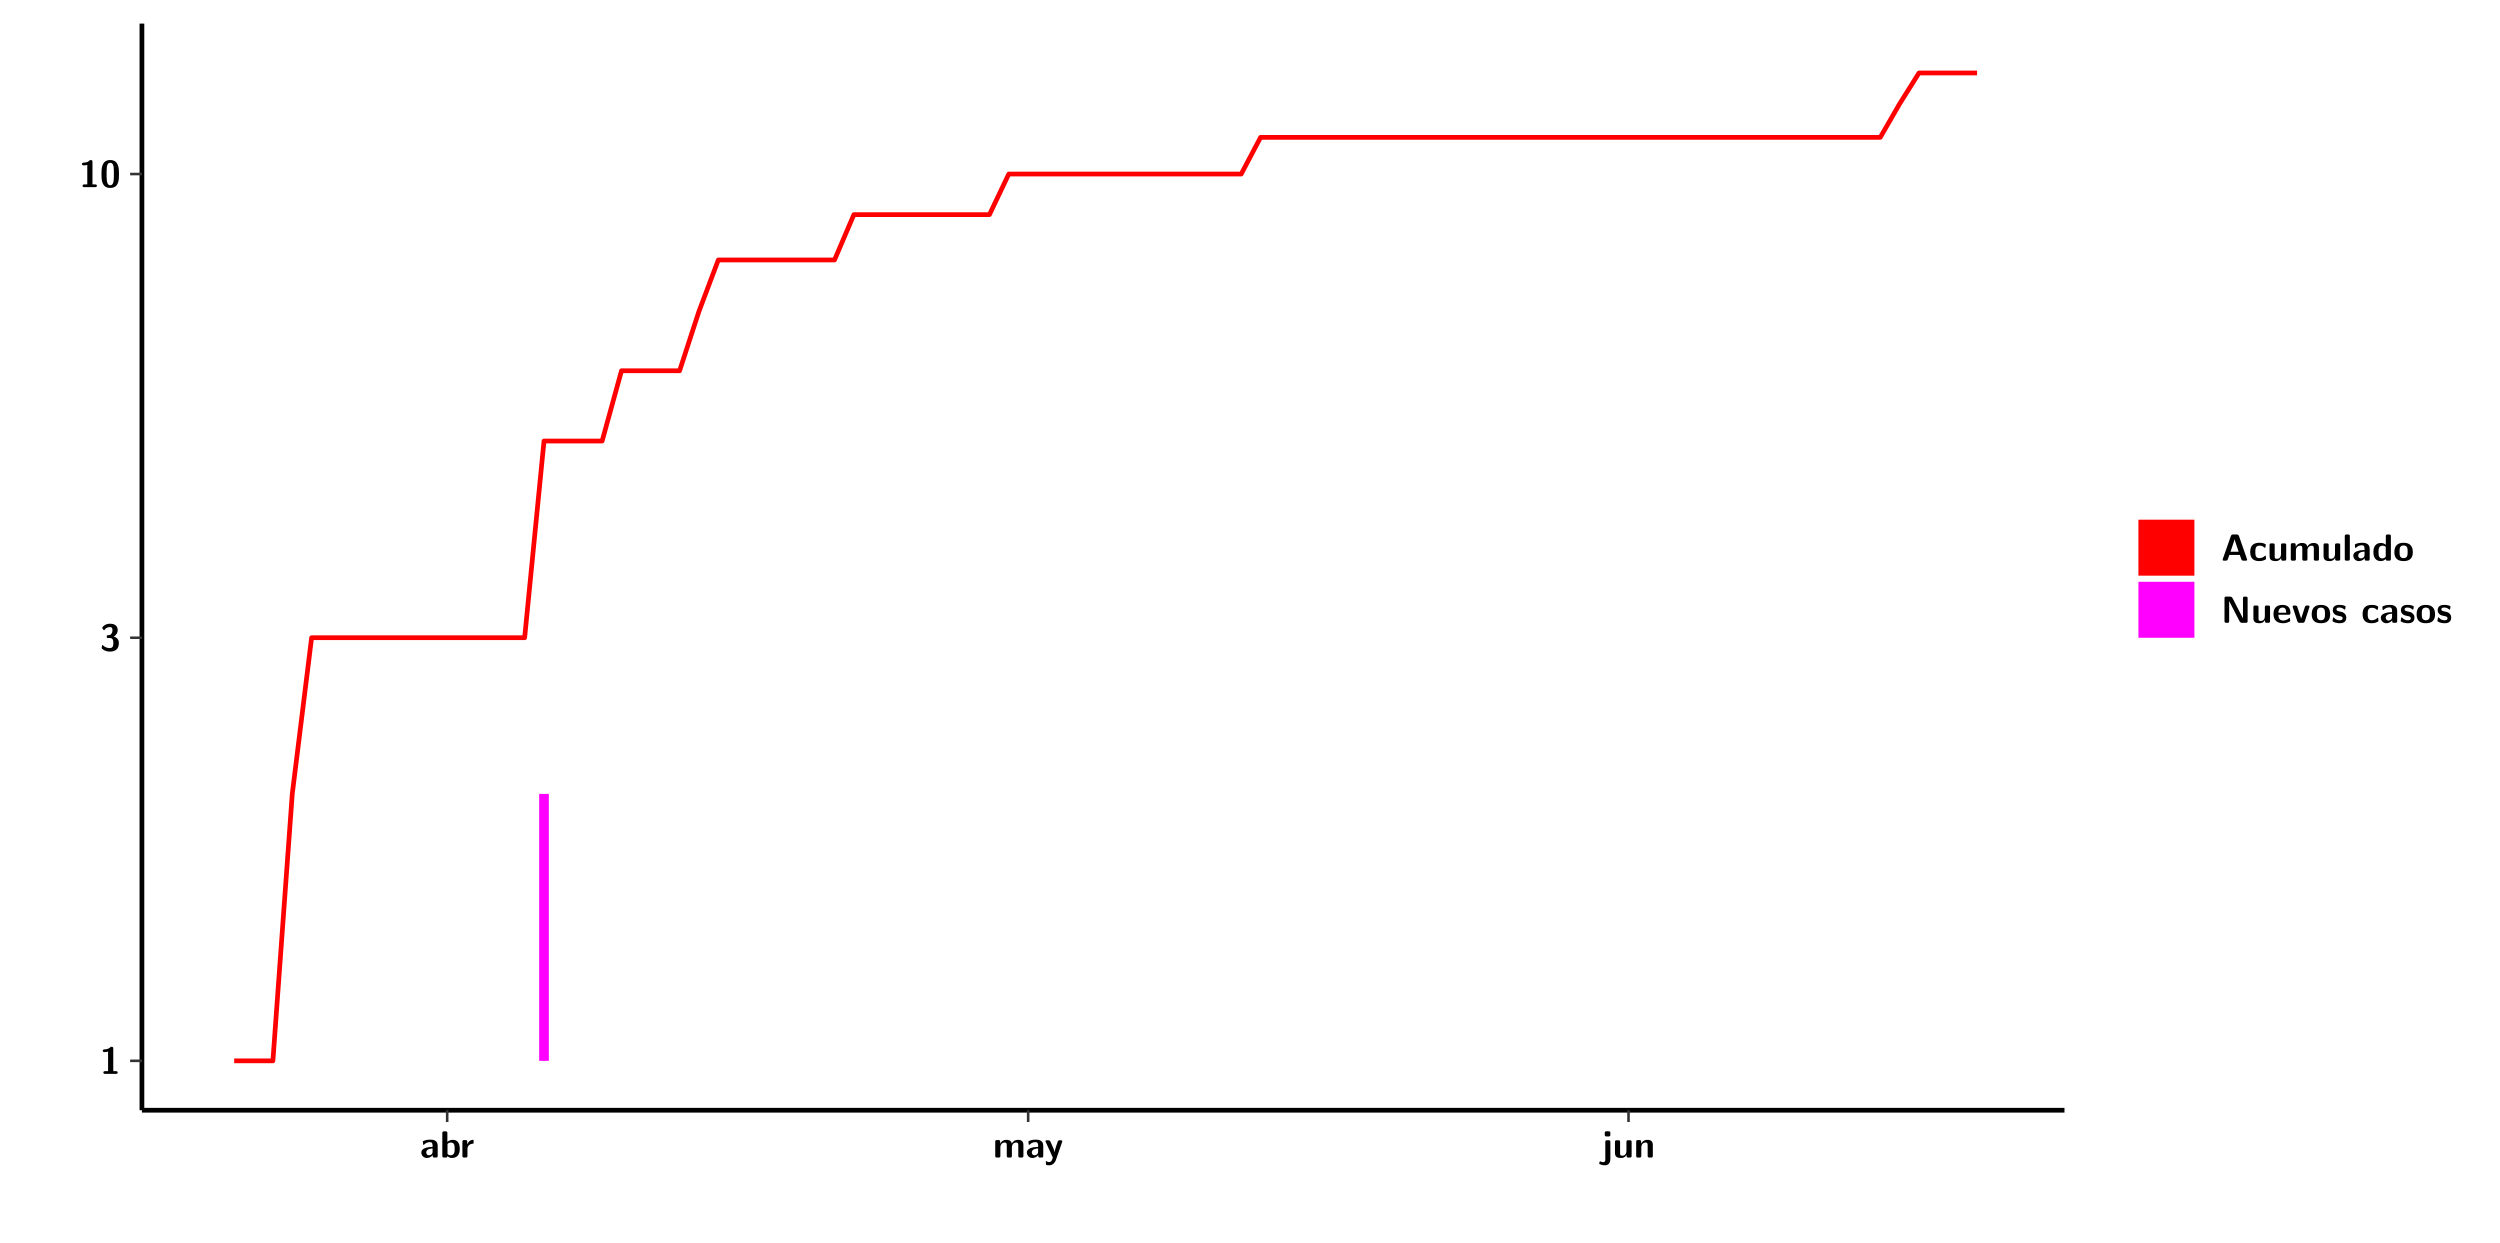
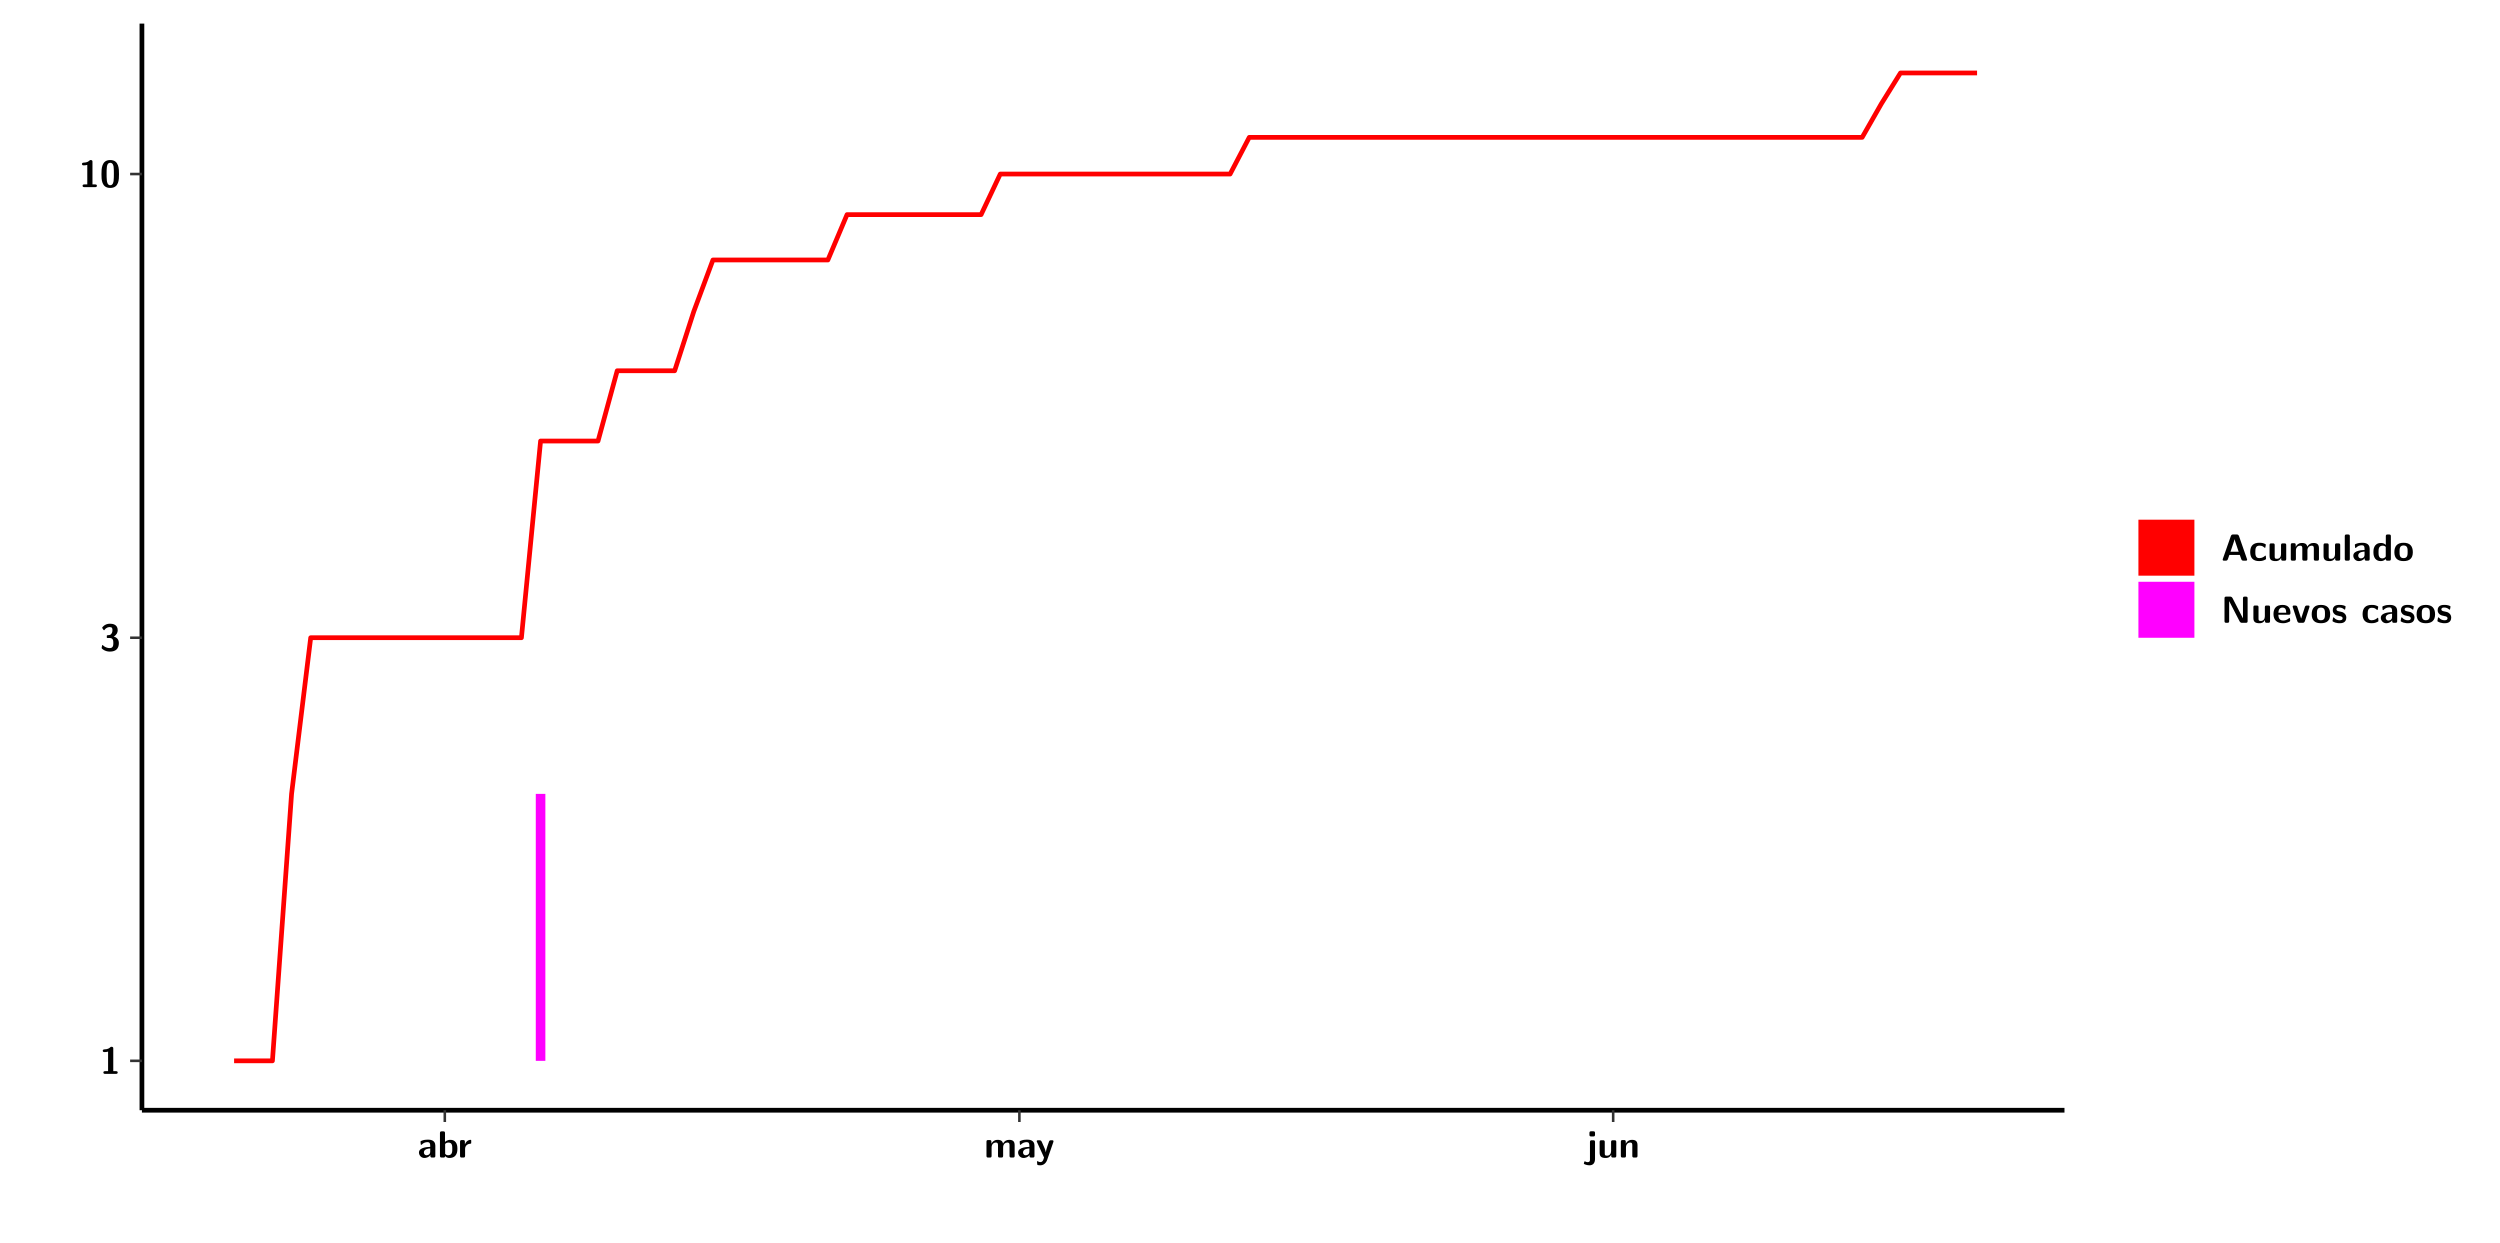
<svg xmlns="http://www.w3.org/2000/svg" xmlns:xlink="http://www.w3.org/1999/xlink" width="579.653pt" height="288pt" viewBox="0 0 579.653 288" version="1.1">
  <defs>
    <g>
      <symbol overflow="visible" id="glyph0-0">
        <path style="stroke:none;" d="" />
      </symbol>
      <symbol overflow="visible" id="glyph0-1">
        <path style="stroke:none;" d="M 3.109 -5.859 C 3.109 -6.016 3.109 -6.281 2.719 -6.281 C 2.547 -6.281 2.516 -6.266 2.406 -6.156 C 2.25 -6.016 1.922 -5.688 1.047 -5.672 C 0.891 -5.672 0.672 -5.609 0.672 -5.359 C 0.672 -5.047 0.969 -5.047 1.094 -5.047 C 1.344 -5.047 1.656 -5.078 1.906 -5.156 L 1.906 -0.625 L 1.234 -0.625 C 1.109 -0.625 0.812 -0.625 0.812 -0.312 C 0.812 0 1.109 0 1.234 0 L 3.719 0 C 3.828 0 4.141 0 4.141 -0.312 C 4.141 -0.625 3.828 -0.625 3.719 -0.625 L 3.109 -0.625 Z M 3.109 -5.859 " />
      </symbol>
      <symbol overflow="visible" id="glyph0-2">
        <path style="stroke:none;" d="M 0.844 -4.859 C 0.906 -4.766 0.953 -4.766 0.969 -4.766 C 1.031 -4.766 1.047 -4.797 1.094 -4.859 C 1.547 -5.5 2.172 -5.5 2.281 -5.5 C 2.844 -5.5 2.922 -5.203 2.922 -4.781 C 2.922 -4.656 2.922 -4.234 2.641 -3.906 C 2.438 -3.656 2.219 -3.641 1.953 -3.625 C 1.859 -3.609 1.688 -3.609 1.672 -3.578 C 1.609 -3.562 1.609 -3.5 1.609 -3.359 L 1.609 -3.203 C 1.609 -2.984 1.609 -2.969 1.844 -2.969 L 2.219 -2.969 C 3.031 -2.969 3.125 -2.469 3.125 -1.797 C 3.125 -1.203 3.062 -0.625 2.266 -0.625 C 1.984 -0.625 1.328 -0.688 0.75 -1.25 C 0.672 -1.328 0.656 -1.328 0.625 -1.328 C 0.531 -1.328 0.516 -1.25 0.516 -1.234 C 0.516 -1.234 0.406 -0.672 0.406 -0.625 C 0.406 -0.516 1.156 0.188 2.312 0.188 C 3.812 0.188 4.406 -0.609 4.406 -1.781 C 4.406 -2.562 3.984 -3.109 3.203 -3.297 C 3.906 -3.688 4.141 -4.266 4.141 -4.766 C 4.141 -6.156 2.891 -6.281 2.328 -6.281 C 1.125 -6.281 0.531 -5.422 0.531 -5.344 C 0.531 -5.297 0.594 -5.219 0.594 -5.219 Z M 0.844 -4.859 " />
      </symbol>
      <symbol overflow="visible" id="glyph0-3">
        <path style="stroke:none;" d="M 4.438 -3 C 4.438 -4.203 4.438 -6.281 2.406 -6.281 C 0.375 -6.281 0.375 -4.219 0.375 -3 C 0.375 -1.812 0.375 0.188 2.406 0.188 C 4.438 0.188 4.438 -1.781 4.438 -3 Z M 2.406 -0.438 C 1.75 -0.438 1.656 -1.25 1.625 -1.484 C 1.562 -1.953 1.562 -2.766 1.562 -3.125 C 1.562 -3.641 1.562 -4.203 1.625 -4.641 C 1.641 -4.875 1.734 -5.641 2.406 -5.641 C 3.047 -5.641 3.156 -4.906 3.188 -4.734 C 3.25 -4.281 3.25 -3.594 3.25 -3.125 C 3.25 -2.625 3.25 -1.953 3.188 -1.469 C 3.156 -1.234 3.062 -0.438 2.406 -0.438 Z M 2.406 -0.438 " />
      </symbol>
      <symbol overflow="visible" id="glyph0-4">
        <path style="stroke:none;" d="M 4.062 -2.766 C 4.062 -4.156 2.734 -4.156 2.297 -4.156 C 1.891 -4.156 1.453 -4.125 0.859 -3.891 C 0.672 -3.797 0.625 -3.781 0.625 -3.688 C 0.625 -3.625 0.688 -3.109 0.688 -3.047 C 0.703 -2.984 0.75 -2.938 0.812 -2.938 C 0.844 -2.938 0.875 -2.969 0.906 -3 C 1.281 -3.391 1.719 -3.578 2.266 -3.578 C 2.734 -3.578 2.875 -3.297 2.875 -2.781 L 2.875 -2.469 C 2.562 -2.469 0.266 -2.453 0.266 -1.172 C 0.266 -0.547 0.766 0.094 1.531 0.094 C 1.828 0.094 2.484 0.016 2.906 -0.594 L 2.906 -0.422 C 2.906 -0.141 2.969 0 3.328 0 L 3.641 0 C 3.984 0 4.062 -0.109 4.062 -0.422 Z M 2.875 -1.344 C 2.875 -0.531 2.047 -0.531 2.016 -0.531 C 1.641 -0.531 1.406 -0.844 1.406 -1.188 C 1.406 -2.047 2.625 -2.109 2.875 -2.109 Z M 2.875 -1.344 " />
      </symbol>
      <symbol overflow="visible" id="glyph0-5">
        <path style="stroke:none;" d="M 1.703 -5.656 C 1.703 -5.938 1.641 -6.078 1.281 -6.078 L 0.953 -6.078 C 0.641 -6.078 0.531 -5.984 0.531 -5.656 L 0.531 -0.422 C 0.531 -0.109 0.625 0 0.953 0 L 1.312 0 C 1.453 0 1.719 0 1.734 -0.344 C 2.125 0.094 2.578 0.094 2.719 0.094 C 4.578 0.094 4.578 -1.594 4.578 -2.031 C 4.578 -2.453 4.578 -4.109 2.938 -4.109 C 2.219 -4.109 1.781 -3.703 1.703 -3.625 Z M 1.734 -3.172 C 1.844 -3.281 2.109 -3.484 2.5 -3.484 C 3.391 -3.484 3.391 -2.672 3.391 -2.016 C 3.391 -1.375 3.391 -0.531 2.406 -0.531 C 2.047 -0.531 1.828 -0.75 1.734 -0.875 Z M 1.734 -3.172 " />
      </symbol>
      <symbol overflow="visible" id="glyph0-6">
        <path style="stroke:none;" d="M 1.703 -2.016 C 1.703 -2.844 2.391 -3.188 2.938 -3.219 C 3.109 -3.234 3.125 -3.234 3.125 -3.469 L 3.125 -3.875 C 3.125 -4.047 3.125 -4.109 2.969 -4.109 C 2.719 -4.109 2.078 -4.031 1.672 -3.078 L 1.656 -3.078 L 1.656 -3.641 C 1.656 -3.922 1.594 -4.062 1.234 -4.062 L 0.953 -4.062 C 0.641 -4.062 0.531 -3.969 0.531 -3.641 L 0.531 -0.422 C 0.531 -0.109 0.625 0 0.953 0 L 1.281 0 C 1.609 0 1.703 -0.109 1.703 -0.422 Z M 1.703 -2.016 " />
      </symbol>
      <symbol overflow="visible" id="glyph0-7">
        <path style="stroke:none;" d="M 7.062 -2.844 C 7.062 -3.75 6.672 -4.109 5.781 -4.109 C 5.156 -4.109 4.688 -3.828 4.359 -3.25 C 4.219 -4.078 3.484 -4.109 3.109 -4.109 C 2.938 -4.109 2.578 -4.109 2.188 -3.828 C 1.906 -3.625 1.734 -3.344 1.672 -3.203 L 1.672 -3.641 C 1.672 -3.922 1.609 -4.062 1.25 -4.062 L 0.953 -4.062 C 0.625 -4.062 0.531 -3.969 0.531 -3.641 L 0.531 -0.422 C 0.531 -0.109 0.625 0 0.953 0 L 1.297 0 C 1.625 0 1.719 -0.109 1.719 -0.422 L 1.719 -2.359 C 1.719 -3.141 2.25 -3.484 2.688 -3.484 C 3.109 -3.484 3.203 -3.297 3.203 -2.828 L 3.203 -0.422 C 3.203 -0.109 3.297 0 3.625 0 L 3.969 0 C 4.297 0 4.391 -0.109 4.391 -0.422 L 4.391 -2.359 C 4.391 -3.141 4.922 -3.484 5.359 -3.484 C 5.781 -3.484 5.875 -3.297 5.875 -2.828 L 5.875 -0.422 C 5.875 -0.109 5.969 0 6.297 0 L 6.641 0 C 6.984 0 7.062 -0.109 7.062 -0.422 Z M 7.062 -2.844 " />
      </symbol>
      <symbol overflow="visible" id="glyph0-8">
        <path style="stroke:none;" d="M 4.109 -3.609 C 4.141 -3.719 4.141 -3.734 4.141 -3.781 C 4.141 -4.016 3.906 -4.016 3.797 -4.016 L 3.609 -4.016 C 3.469 -4.016 3.266 -4.016 3.141 -3.812 C 3.109 -3.766 2.406 -1.828 2.359 -1.25 L 2.344 -1.25 C 2.312 -1.672 1.953 -2.484 1.562 -3.328 C 1.328 -3.891 1.266 -4.016 0.828 -4.016 L 0.594 -4.016 C 0.469 -4.016 0.25 -4.016 0.25 -3.781 C 0.25 -3.75 0.281 -3.688 0.297 -3.641 L 1.953 0 C 1.891 0.188 1.859 0.281 1.828 0.375 C 1.734 0.656 1.578 1.047 1.109 1.047 C 0.812 1.047 0.609 0.922 0.516 0.875 C 0.469 0.844 0.453 0.828 0.422 0.828 C 0.391 0.828 0.312 0.859 0.312 0.969 C 0.312 1.031 0.375 1.641 0.391 1.672 C 0.469 1.781 0.953 1.797 1.094 1.797 C 2.172 1.797 2.609 0.766 2.672 0.547 Z M 4.109 -3.609 " />
      </symbol>
      <symbol overflow="visible" id="glyph0-9">
        <path style="stroke:none;" d="M 1.969 -5.672 C 1.969 -5.953 1.906 -6.094 1.547 -6.094 L 1.094 -6.094 C 0.766 -6.094 0.672 -5.984 0.672 -5.672 L 0.672 -5.312 C 0.672 -5.031 0.734 -4.891 1.094 -4.891 L 1.547 -4.891 C 1.875 -4.891 1.969 -5 1.969 -5.312 Z M 0.797 0.484 C 0.797 0.703 0.797 1.062 0.25 1.062 C 0.156 1.062 -0.094 1.031 -0.266 0.922 C -0.359 0.875 -0.375 0.875 -0.406 0.875 C -0.484 0.875 -0.5 0.922 -0.547 1.094 C -0.609 1.281 -0.625 1.359 -0.625 1.391 C -0.625 1.547 0.109 1.797 0.656 1.797 C 1.625 1.797 1.969 1.141 1.969 0.281 L 1.969 -3.594 C 1.969 -3.875 1.906 -4.016 1.547 -4.016 L 1.219 -4.016 C 0.891 -4.016 0.797 -3.906 0.797 -3.594 Z M 0.797 0.484 " />
      </symbol>
      <symbol overflow="visible" id="glyph0-10">
        <path style="stroke:none;" d="M 4.391 -3.594 C 4.391 -3.875 4.328 -4.016 3.969 -4.016 L 3.609 -4.016 C 3.281 -4.016 3.188 -3.906 3.188 -3.594 L 3.188 -1.516 C 3.188 -0.938 2.891 -0.438 2.266 -0.438 C 1.766 -0.438 1.719 -0.562 1.719 -1.031 L 1.719 -3.594 C 1.719 -3.875 1.656 -4.016 1.297 -4.016 L 0.953 -4.016 C 0.625 -4.016 0.531 -3.922 0.531 -3.594 L 0.531 -1.109 C 0.531 -0.172 1.031 0.094 1.953 0.094 C 2.188 0.094 2.812 0.094 3.219 -0.656 L 3.219 -0.422 C 3.219 -0.141 3.281 0 3.641 0 L 3.969 0 C 4.297 0 4.391 -0.109 4.391 -0.422 Z M 4.391 -3.594 " />
      </symbol>
      <symbol overflow="visible" id="glyph0-11">
        <path style="stroke:none;" d="M 4.391 -2.844 C 4.391 -3.75 4 -4.109 3.109 -4.109 C 2.188 -4.109 1.781 -3.438 1.672 -3.203 L 1.672 -3.641 C 1.672 -3.922 1.609 -4.062 1.25 -4.062 L 0.953 -4.062 C 0.625 -4.062 0.531 -3.969 0.531 -3.641 L 0.531 -0.422 C 0.531 -0.109 0.625 0 0.953 0 L 1.297 0 C 1.625 0 1.719 -0.109 1.719 -0.422 L 1.719 -2.359 C 1.719 -3.125 2.219 -3.484 2.688 -3.484 C 3.109 -3.484 3.188 -3.281 3.188 -2.828 L 3.188 -0.422 C 3.188 -0.141 3.25 0 3.609 0 L 3.969 0 C 4.297 0 4.391 -0.109 4.391 -0.422 Z M 4.391 -2.844 " />
      </symbol>
      <symbol overflow="visible" id="glyph0-12">
        <path style="stroke:none;" d="M 4.156 -5.703 C 4.031 -6.078 3.766 -6.078 3.594 -6.078 L 2.828 -6.078 C 2.641 -6.078 2.391 -6.078 2.266 -5.703 L 0.406 -0.406 C 0.375 -0.297 0.375 -0.281 0.375 -0.234 C 0.375 0 0.594 0 0.703 0 L 1.031 0 C 1.188 0 1.453 0 1.578 -0.344 L 1.922 -1.328 L 4.344 -1.328 L 4.641 -0.484 C 4.75 -0.172 4.812 0 5.234 0 L 5.703 0 C 5.828 0 6.047 0 6.047 -0.234 C 6.047 -0.281 6.047 -0.297 6 -0.406 Z M 2.812 -3.938 C 2.938 -4.328 3.062 -4.656 3.125 -4.969 L 3.141 -4.969 C 3.188 -4.766 3.188 -4.75 3.25 -4.547 L 4.078 -2.078 L 2.188 -2.078 Z M 2.812 -3.938 " />
      </symbol>
      <symbol overflow="visible" id="glyph0-13">
        <path style="stroke:none;" d="M 4 -0.438 C 4 -0.531 3.969 -0.938 3.953 -1.047 C 3.953 -1.078 3.938 -1.172 3.844 -1.172 C 3.812 -1.172 3.797 -1.172 3.703 -1.078 C 3.562 -0.953 3.141 -0.594 2.422 -0.594 C 1.516 -0.594 1.516 -1.469 1.516 -2.031 C 1.516 -2.75 1.562 -3.484 2.453 -3.484 C 3.031 -3.484 3.266 -3.344 3.578 -3.078 C 3.688 -2.984 3.703 -2.984 3.734 -2.984 C 3.828 -2.984 3.844 -3.062 3.844 -3.094 C 3.859 -3.172 3.953 -3.656 3.953 -3.703 C 3.953 -3.781 3.891 -3.812 3.75 -3.891 C 3.328 -4.078 3.062 -4.156 2.453 -4.156 C 1.141 -4.156 0.328 -3.547 0.328 -2.016 C 0.328 -0.562 1.078 0.094 2.406 0.094 C 2.641 0.094 3.172 0.094 3.75 -0.203 C 4 -0.344 4 -0.344 4 -0.438 Z M 4 -0.438 " />
      </symbol>
      <symbol overflow="visible" id="glyph0-14">
        <path style="stroke:none;" d="M 1.703 -5.656 C 1.703 -5.938 1.641 -6.078 1.281 -6.078 L 0.953 -6.078 C 0.641 -6.078 0.531 -5.984 0.531 -5.656 L 0.531 -0.422 C 0.531 -0.109 0.625 0 0.953 0 L 1.281 0 C 1.609 0 1.703 -0.109 1.703 -0.422 Z M 1.703 -5.656 " />
      </symbol>
      <symbol overflow="visible" id="glyph0-15">
        <path style="stroke:none;" d="M 4.375 -5.656 C 4.375 -5.938 4.312 -6.078 3.953 -6.078 L 3.625 -6.078 C 3.297 -6.078 3.203 -5.969 3.203 -5.656 L 3.203 -3.672 C 2.812 -4.047 2.375 -4.109 2.109 -4.109 C 0.328 -4.109 0.328 -2.422 0.328 -2 C 0.328 -1.594 0.328 0.094 2.062 0.094 C 2.422 0.094 2.812 -0.016 3.188 -0.406 C 3.188 -0.094 3.297 0 3.609 0 L 3.953 0 C 4.281 0 4.375 -0.109 4.375 -0.422 Z M 3.188 -1.094 C 3.188 -0.953 3.188 -0.875 2.922 -0.688 C 2.703 -0.547 2.5 -0.531 2.406 -0.531 C 1.516 -0.531 1.516 -1.344 1.516 -2 C 1.516 -2.656 1.516 -3.484 2.5 -3.484 C 2.75 -3.484 2.984 -3.391 3.188 -3.203 Z M 3.188 -1.094 " />
      </symbol>
      <symbol overflow="visible" id="glyph0-16">
        <path style="stroke:none;" d="M 4.547 -1.969 C 4.547 -3.406 3.844 -4.156 2.406 -4.156 C 0.953 -4.156 0.266 -3.391 0.266 -1.969 C 0.266 -0.547 1.031 0.094 2.406 0.094 C 3.781 0.094 4.547 -0.531 4.547 -1.969 Z M 2.406 -0.594 C 1.469 -0.594 1.469 -1.375 1.469 -2.078 C 1.469 -2.75 1.469 -3.531 2.406 -3.531 C 3.344 -3.531 3.344 -2.766 3.344 -2.078 C 3.344 -1.391 3.344 -0.594 2.406 -0.594 Z M 2.406 -0.594 " />
      </symbol>
      <symbol overflow="visible" id="glyph0-17">
        <path style="stroke:none;" d="M 2.656 -5.734 C 2.469 -6.078 2.203 -6.078 2.031 -6.078 L 1.219 -6.078 C 0.906 -6.078 0.797 -5.984 0.797 -5.656 L 0.797 -0.422 C 0.797 -0.109 0.891 0 1.219 0 L 1.453 0 C 1.781 0 1.875 -0.109 1.875 -0.422 L 1.875 -5.016 L 1.891 -5.016 L 4.297 -0.344 C 4.484 0 4.75 0 4.922 0 L 5.734 0 C 6.062 0 6.156 -0.109 6.156 -0.422 L 6.156 -5.656 C 6.156 -5.938 6.094 -6.078 5.734 -6.078 L 5.5 -6.078 C 5.156 -6.078 5.078 -5.969 5.078 -5.656 L 5.078 -1.062 L 5.062 -1.062 Z M 2.656 -5.734 " />
      </symbol>
      <symbol overflow="visible" id="glyph0-18">
        <path style="stroke:none;" d="M 3.781 -1.875 C 3.984 -1.875 4.203 -1.891 4.203 -2.281 C 4.203 -3.406 3.672 -4.156 2.359 -4.156 C 0.969 -4.156 0.266 -3.375 0.266 -2.047 C 0.266 -0.609 1.109 0.094 2.484 0.094 C 2.812 0.094 3.312 0.047 3.891 -0.234 C 4.078 -0.328 4.141 -0.359 4.141 -0.469 C 4.141 -0.531 4.125 -0.781 4.109 -0.844 C 4.078 -1.125 4.062 -1.125 3.984 -1.125 C 3.953 -1.125 3.938 -1.125 3.844 -1.047 C 3.328 -0.594 2.797 -0.531 2.516 -0.531 C 1.531 -0.531 1.422 -1.312 1.391 -1.875 Z M 1.406 -2.344 C 1.422 -2.875 1.609 -3.531 2.359 -3.531 C 3.062 -3.531 3.203 -3.031 3.219 -2.344 Z M 1.406 -2.344 " />
      </symbol>
      <symbol overflow="visible" id="glyph0-19">
        <path style="stroke:none;" d="M 4.109 -3.609 C 4.141 -3.719 4.141 -3.75 4.141 -3.766 C 4.141 -4.016 3.922 -4.016 3.797 -4.016 L 3.609 -4.016 C 3.25 -4.016 3.141 -3.891 3.062 -3.641 L 2.203 -0.984 L 1.328 -3.641 C 1.266 -3.828 1.203 -4.016 0.781 -4.016 L 0.578 -4.016 C 0.453 -4.016 0.234 -4.016 0.234 -3.766 C 0.234 -3.75 0.234 -3.719 0.266 -3.609 L 1.312 -0.375 C 1.438 0 1.703 0 1.859 0 L 2.5 0 C 2.672 0 2.938 0 3.062 -0.375 Z M 4.109 -3.609 " />
      </symbol>
      <symbol overflow="visible" id="glyph0-20">
        <path style="stroke:none;" d="M 3.469 -1.234 C 3.469 -1.734 3.203 -2.031 3.047 -2.172 C 2.703 -2.484 2.391 -2.547 2.031 -2.609 C 1.547 -2.703 1.188 -2.766 1.188 -3.109 C 1.188 -3.469 1.484 -3.547 1.828 -3.547 C 2.406 -3.547 2.719 -3.328 2.953 -3.125 C 3.047 -3.047 3.062 -3.047 3.094 -3.047 C 3.188 -3.047 3.203 -3.125 3.203 -3.156 C 3.219 -3.219 3.312 -3.719 3.312 -3.766 C 3.312 -3.906 2.844 -4.031 2.75 -4.062 C 2.406 -4.156 2.125 -4.156 1.891 -4.156 C 1.5 -4.156 0.328 -4.156 0.328 -2.906 C 0.328 -2.484 0.516 -2.219 0.75 -2 C 1.062 -1.734 1.406 -1.672 1.906 -1.562 C 2.156 -1.531 2.609 -1.453 2.609 -1.062 C 2.609 -0.656 2.266 -0.594 1.922 -0.594 C 1.531 -0.594 1.047 -0.703 0.625 -1.188 C 0.594 -1.234 0.562 -1.266 0.516 -1.266 C 0.422 -1.266 0.406 -1.188 0.391 -1.125 C 0.375 -1.016 0.266 -0.516 0.266 -0.422 C 0.266 -0.266 0.922 -0.062 0.922 -0.047 C 1.406 0.094 1.766 0.094 1.922 0.094 C 2.359 0.094 3.469 0.062 3.469 -1.234 Z M 3.469 -1.234 " />
      </symbol>
    </g>
    <clipPath id="clip1">
      <path d="M 0 0 L 576.008 0 L 576.008 288 L 0 288 Z M 0 0 " />
    </clipPath>
    <clipPath id="clip2">
      <path d="M 32.906 5.477 L 478.672 5.477 L 478.672 257.414 L 32.906 257.414 Z M 32.906 5.477 " />
    </clipPath>
  </defs>
  <g id="surface1">
    <g clip-path="url(#clip1)" clip-rule="nonzero">
      <path style="fill-rule:nonzero;fill:rgb(100%,100%,100%);fill-opacity:1;stroke-width:0.598;stroke-linecap:round;stroke-linejoin:round;stroke:rgb(100%,100%,100%);stroke-opacity:1;stroke-miterlimit:10;" d="M 0 0 L 0 288.004 L 576.008 288.004 L 576.008 0 Z M 0 0 " transform="matrix(1,0,0,-1,0,288)" />
    </g>
    <g clip-path="url(#clip2)" clip-rule="nonzero">
      <path style=" stroke:none;fill-rule:nonzero;fill:rgb(100%,100%,100%);fill-opacity:1;" d="M 32.906 257.414 L 32.906 5.477 L 478.672 5.477 L 478.672 257.414 Z M 32.906 257.414 " />
    </g>
-     <path style=" stroke:none;fill-rule:nonzero;fill:rgb(100%,0%,100%);fill-opacity:1;" d="M 125.012 245.969 L 125.012 184.07 L 127.254 184.07 L 127.254 245.969 Z M 125.012 245.969 " />
-     <path style="fill:none;stroke-width:1.096;stroke-linecap:butt;stroke-linejoin:round;stroke:rgb(100%,0%,0%);stroke-opacity:1;stroke-miterlimit:10;" d="M 54.297 42.031 L 63.273 42.031 L 67.766 103.93 L 72.25 140.137 L 121.645 140.137 L 126.137 185.746 L 139.609 185.746 L 144.102 202.035 L 157.57 202.035 L 162.055 215.793 L 166.547 227.719 L 193.488 227.719 L 197.98 238.238 L 229.414 238.238 L 233.895 247.645 L 287.785 247.645 L 292.277 256.152 L 435.961 256.152 L 440.445 263.922 L 444.938 271.078 L 458.406 271.078 " transform="matrix(1,0,0,-1,0,288)" />
+     <path style=" stroke:none;fill-rule:nonzero;fill:rgb(100%,0%,100%);fill-opacity:1;" d="M 124.227 245.969 L 124.227 184.07 L 126.449 184.07 L 126.449 245.969 Z M 124.227 245.969 " />
+     <path style="fill:none;stroke-width:1.096;stroke-linecap:butt;stroke-linejoin:round;stroke:rgb(100%,0%,0%);stroke-opacity:1;stroke-miterlimit:10;" d="M 54.277 42.031 L 63.164 42.031 L 67.605 103.93 L 72.039 140.137 L 120.898 140.137 L 125.34 185.746 L 138.66 185.746 L 143.105 202.035 L 156.426 202.035 L 160.867 215.793 L 165.301 227.719 L 191.953 227.719 L 196.395 238.238 L 227.48 238.238 L 231.922 247.645 L 285.215 247.645 L 289.656 256.152 L 431.766 256.152 L 436.199 263.922 L 440.645 271.078 L 458.406 271.078 " transform="matrix(1,0,0,-1,0,288)" />
    <path style="fill:none;stroke-width:1.096;stroke-linecap:butt;stroke-linejoin:round;stroke:rgb(0%,0%,0%);stroke-opacity:1;stroke-miterlimit:10;" d="M 32.906 30.586 L 32.906 282.523 " transform="matrix(1,0,0,-1,0,288)" />
    <g style="fill:rgb(0%,0%,0%);fill-opacity:1;">
      <use xlink:href="#glyph0-1" x="23.153" y="248.986" />
    </g>
    <g style="fill:rgb(0%,0%,0%);fill-opacity:1;">
      <use xlink:href="#glyph0-2" x="23.153" y="150.894" />
    </g>
    <g style="fill:rgb(0%,0%,0%);fill-opacity:1;">
      <use xlink:href="#glyph0-1" x="18.331" y="43.387" />
      <use xlink:href="#glyph0-3" x="23.153" y="43.387" />
    </g>
    <path style="fill:none;stroke-width:0.598;stroke-linecap:butt;stroke-linejoin:round;stroke:rgb(20%,20%,20%);stroke-opacity:1;stroke-miterlimit:10;" d="M 30.168 42.031 L 32.906 42.031 " transform="matrix(1,0,0,-1,0,288)" />
    <path style="fill:none;stroke-width:0.598;stroke-linecap:butt;stroke-linejoin:round;stroke:rgb(20%,20%,20%);stroke-opacity:1;stroke-miterlimit:10;" d="M 30.168 140.137 L 32.906 140.137 " transform="matrix(1,0,0,-1,0,288)" />
    <path style="fill:none;stroke-width:0.598;stroke-linecap:butt;stroke-linejoin:round;stroke:rgb(20%,20%,20%);stroke-opacity:1;stroke-miterlimit:10;" d="M 30.168 247.645 L 32.906 247.645 " transform="matrix(1,0,0,-1,0,288)" />
    <path style="fill:none;stroke-width:1.096;stroke-linecap:butt;stroke-linejoin:round;stroke:rgb(0%,0%,0%);stroke-opacity:1;stroke-miterlimit:10;" d="M 32.906 30.586 L 478.672 30.586 " transform="matrix(1,0,0,-1,0,288)" />
-     <path style="fill:none;stroke-width:0.598;stroke-linecap:butt;stroke-linejoin:round;stroke:rgb(20%,20%,20%);stroke-opacity:1;stroke-miterlimit:10;" d="M 103.684 27.848 L 103.684 30.586 " transform="matrix(1,0,0,-1,0,288)" />
-     <path style="fill:none;stroke-width:0.598;stroke-linecap:butt;stroke-linejoin:round;stroke:rgb(20%,20%,20%);stroke-opacity:1;stroke-miterlimit:10;" d="M 238.391 27.848 L 238.391 30.586 " transform="matrix(1,0,0,-1,0,288)" />
-     <path style="fill:none;stroke-width:0.598;stroke-linecap:butt;stroke-linejoin:round;stroke:rgb(20%,20%,20%);stroke-opacity:1;stroke-miterlimit:10;" d="M 377.59 27.848 L 377.59 30.586 " transform="matrix(1,0,0,-1,0,288)" />
+     <path style="fill:none;stroke-width:0.598;stroke-linecap:butt;stroke-linejoin:round;stroke:rgb(20%,20%,20%);stroke-opacity:1;stroke-miterlimit:10;" d="M 103.133 27.848 L 103.133 30.586 " transform="matrix(1,0,0,-1,0,288)" />
+     <path style="fill:none;stroke-width:0.598;stroke-linecap:butt;stroke-linejoin:round;stroke:rgb(20%,20%,20%);stroke-opacity:1;stroke-miterlimit:10;" d="M 236.355 27.848 L 236.355 30.586 " transform="matrix(1,0,0,-1,0,288)" />
+     <path style="fill:none;stroke-width:0.598;stroke-linecap:butt;stroke-linejoin:round;stroke:rgb(20%,20%,20%);stroke-opacity:1;stroke-miterlimit:10;" d="M 374.031 27.848 L 374.031 30.586 " transform="matrix(1,0,0,-1,0,288)" />
    <g style="fill:rgb(0%,0%,0%);fill-opacity:1;">
-       <use xlink:href="#glyph0-4" x="97.422" y="268.394" />
-       <use xlink:href="#glyph0-5" x="102.025" y="268.394" />
+       <use xlink:href="#glyph0-4" x="96.874" y="268.394" />
+       <use xlink:href="#glyph0-5" x="101.477" y="268.394" />
    </g>
    <g style="fill:rgb(0%,0%,0%);fill-opacity:1;">
-       <use xlink:href="#glyph0-6" x="106.681" y="268.394" />
+       <use xlink:href="#glyph0-6" x="106.133" y="268.394" />
    </g>
    <g style="fill:rgb(0%,0%,0%);fill-opacity:1;">
-       <use xlink:href="#glyph0-7" x="230.228" y="268.394" />
-       <use xlink:href="#glyph0-4" x="237.826" y="268.394" />
+       <use xlink:href="#glyph0-7" x="228.195" y="268.394" />
+       <use xlink:href="#glyph0-4" x="235.793" y="268.394" />
    </g>
    <g style="fill:rgb(0%,0%,0%);fill-opacity:1;">
-       <use xlink:href="#glyph0-8" x="242.157" y="268.394" />
+       <use xlink:href="#glyph0-8" x="240.124" y="268.394" />
    </g>
    <g style="fill:rgb(0%,0%,0%);fill-opacity:1;">
-       <use xlink:href="#glyph0-9" x="371.41" y="268.394" />
-       <use xlink:href="#glyph0-10" x="373.918" y="268.394" />
-       <use xlink:href="#glyph0-11" x="378.837" y="268.394" />
+       <use xlink:href="#glyph0-9" x="367.854" y="268.394" />
+       <use xlink:href="#glyph0-10" x="370.362" y="268.394" />
+       <use xlink:href="#glyph0-11" x="375.281" y="268.394" />
    </g>
    <path style=" stroke:none;fill-rule:nonzero;fill:rgb(100%,100%,100%);fill-opacity:1;" d="M 489.629 154.062 L 489.629 108.828 L 570.527 108.828 L 570.527 154.062 Z M 489.629 154.062 " />
    <path style=" stroke:none;fill-rule:nonzero;fill:rgb(100%,0%,0%);fill-opacity:1;" d="M 495.816 133.477 L 495.816 120.496 L 508.797 120.496 L 508.797 133.477 Z M 495.816 133.477 " />
    <path style=" stroke:none;fill-rule:nonzero;fill:rgb(100%,0%,100%);fill-opacity:1;" d="M 495.816 147.875 L 495.816 134.891 L 508.797 134.891 L 508.797 147.875 Z M 495.816 147.875 " />
    <g style="fill:rgb(0%,0%,0%);fill-opacity:1;">
      <use xlink:href="#glyph0-12" x="514.979" y="130.002" />
      <use xlink:href="#glyph0-13" x="521.408" y="130.002" />
      <use xlink:href="#glyph0-10" x="525.694" y="130.002" />
      <use xlink:href="#glyph0-7" x="530.613" y="130.002" />
      <use xlink:href="#glyph0-10" x="538.212" y="130.002" />
      <use xlink:href="#glyph0-14" x="543.131" y="130.002" />
      <use xlink:href="#glyph0-4" x="545.372" y="130.002" />
      <use xlink:href="#glyph0-15" x="549.975" y="130.002" />
      <use xlink:href="#glyph0-16" x="554.894" y="130.002" />
    </g>
    <g style="fill:rgb(0%,0%,0%);fill-opacity:1;">
      <use xlink:href="#glyph0-17" x="514.979" y="144.408" />
      <use xlink:href="#glyph0-10" x="521.944" y="144.408" />
      <use xlink:href="#glyph0-18" x="526.864" y="144.408" />
      <use xlink:href="#glyph0-19" x="531.345" y="144.408" />
      <use xlink:href="#glyph0-16" x="535.728" y="144.408" />
      <use xlink:href="#glyph0-20" x="540.55" y="144.408" />
    </g>
    <g style="fill:rgb(0%,0%,0%);fill-opacity:1;">
      <use xlink:href="#glyph0-13" x="547.465" y="144.408" />
      <use xlink:href="#glyph0-4" x="551.751" y="144.408" />
      <use xlink:href="#glyph0-20" x="556.354" y="144.408" />
      <use xlink:href="#glyph0-16" x="560.051" y="144.408" />
      <use xlink:href="#glyph0-20" x="564.872" y="144.408" />
    </g>
  </g>
</svg>
